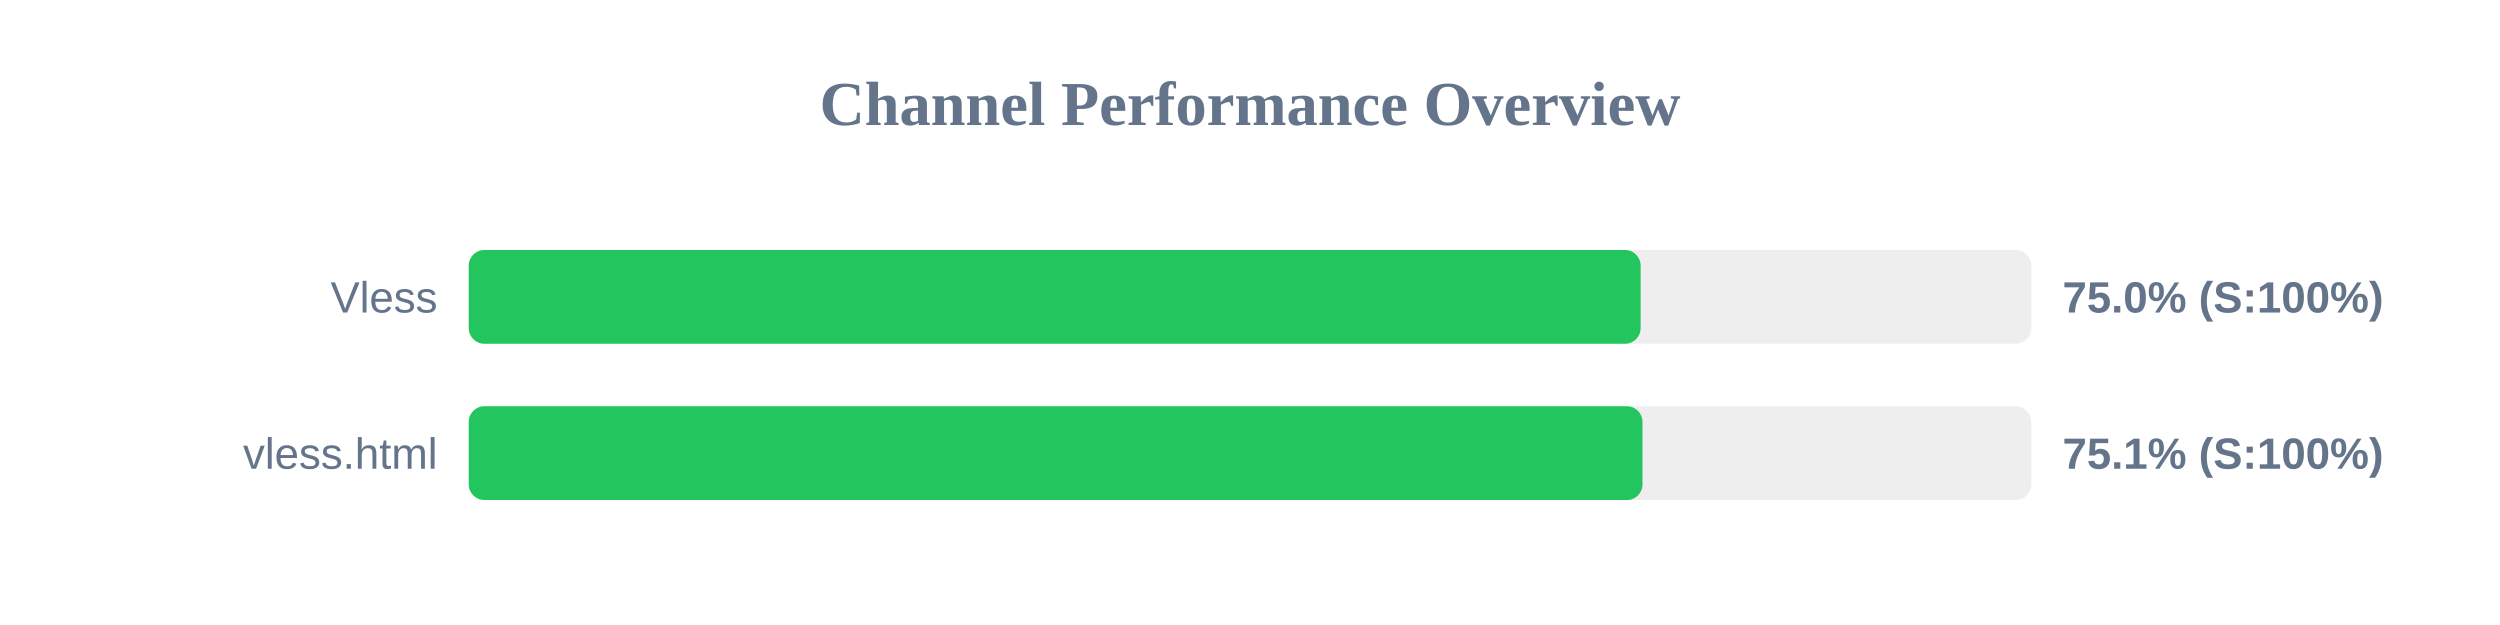
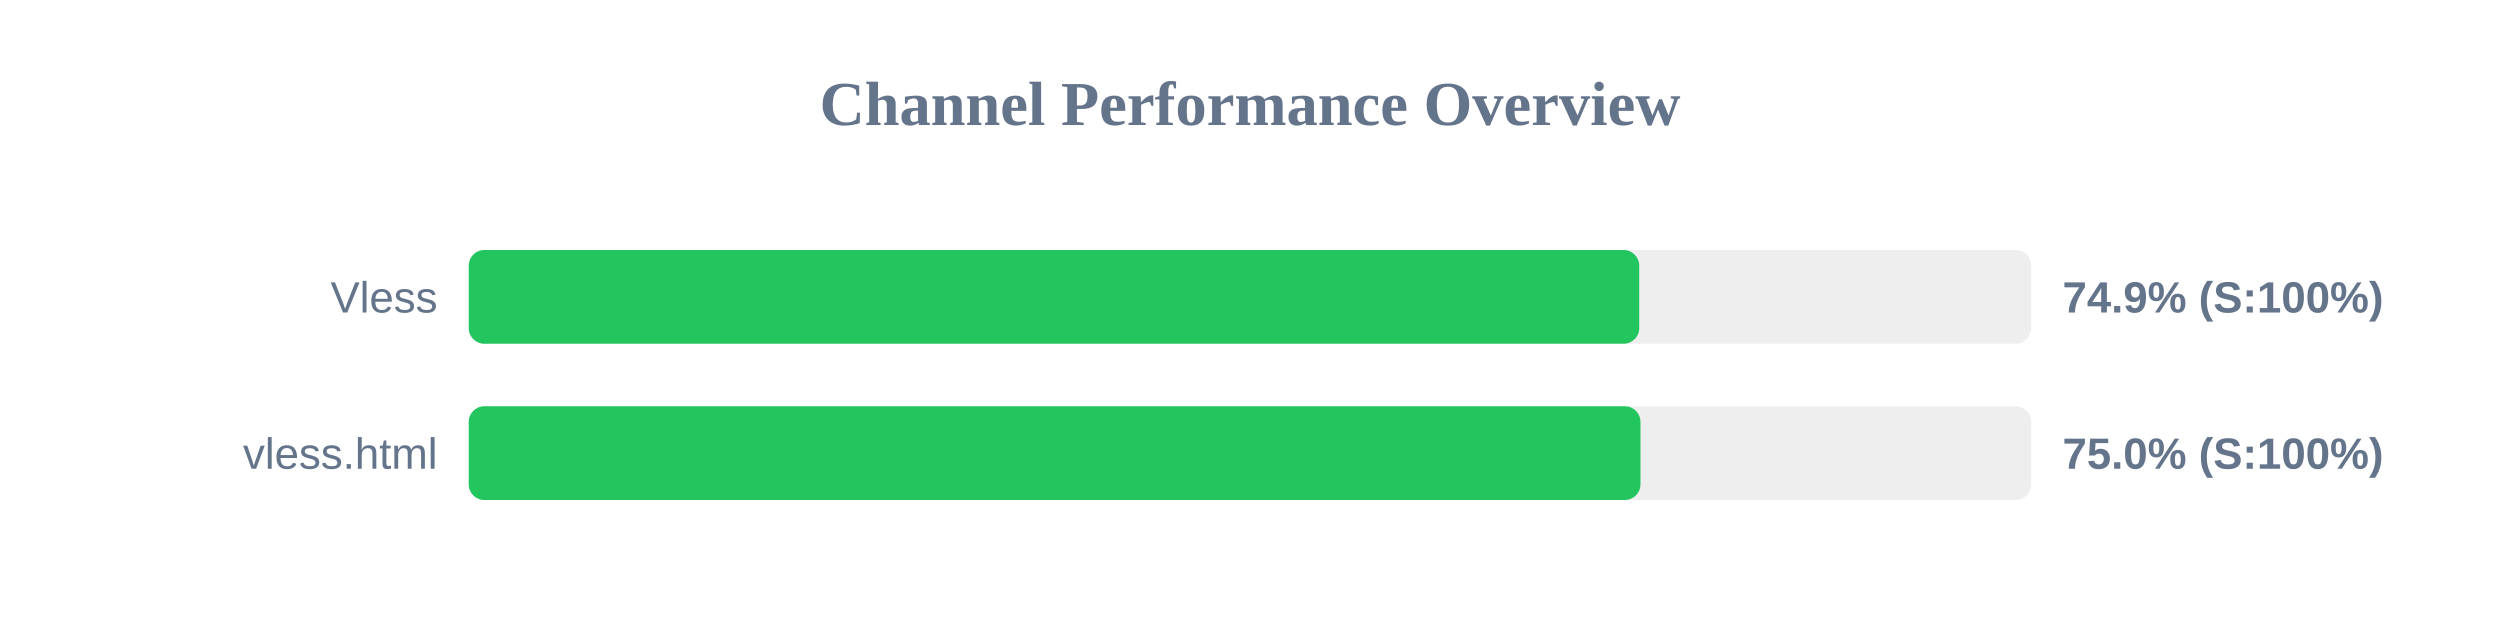
<svg xmlns="http://www.w3.org/2000/svg" width="800" height="200" version="1.1">
  <style>
        .row { font: 14px Arial; fill: #64748b; }
        .score { font: bold 14px Arial; fill: #64748b; }
    </style>
  <text x="400" y="40" text-anchor="middle" font-size="20px" font-weight="bold" fill="#64748b">Channel Performance Overview</text>
  <rect x="150" y="80" width="500" height="30" fill="#eee" rx="5" />
-   <rect x="150" y="80" width="375.0" height="30" fill="#22c55e" rx="5" />
+   <rect x="150" y="80" width="374.55" height="30" fill="#22c55e" rx="5" />
  <text x="140" y="100" text-anchor="end" class="row">Vless</text>
-   <text x="660" y="100" text-anchor="start" class="score">75.0% (S:100%)</text>
+   <text x="660" y="100" text-anchor="start" class="score">74.9% (S:100%)</text>
  <rect x="150" y="130" width="500" height="30" fill="#eee" rx="5" />
-   <rect x="150" y="130" width="375.6" height="30" fill="#22c55e" rx="5" />
+   <rect x="150" y="130" width="374.95" height="30" fill="#22c55e" rx="5" />
  <text x="140" y="150" text-anchor="end" class="row">vless.html</text>
-   <text x="660" y="150" text-anchor="start" class="score">75.1% (S:100%)</text>
+   <text x="660" y="150" text-anchor="start" class="score">75.0% (S:100%)</text>
</svg>
